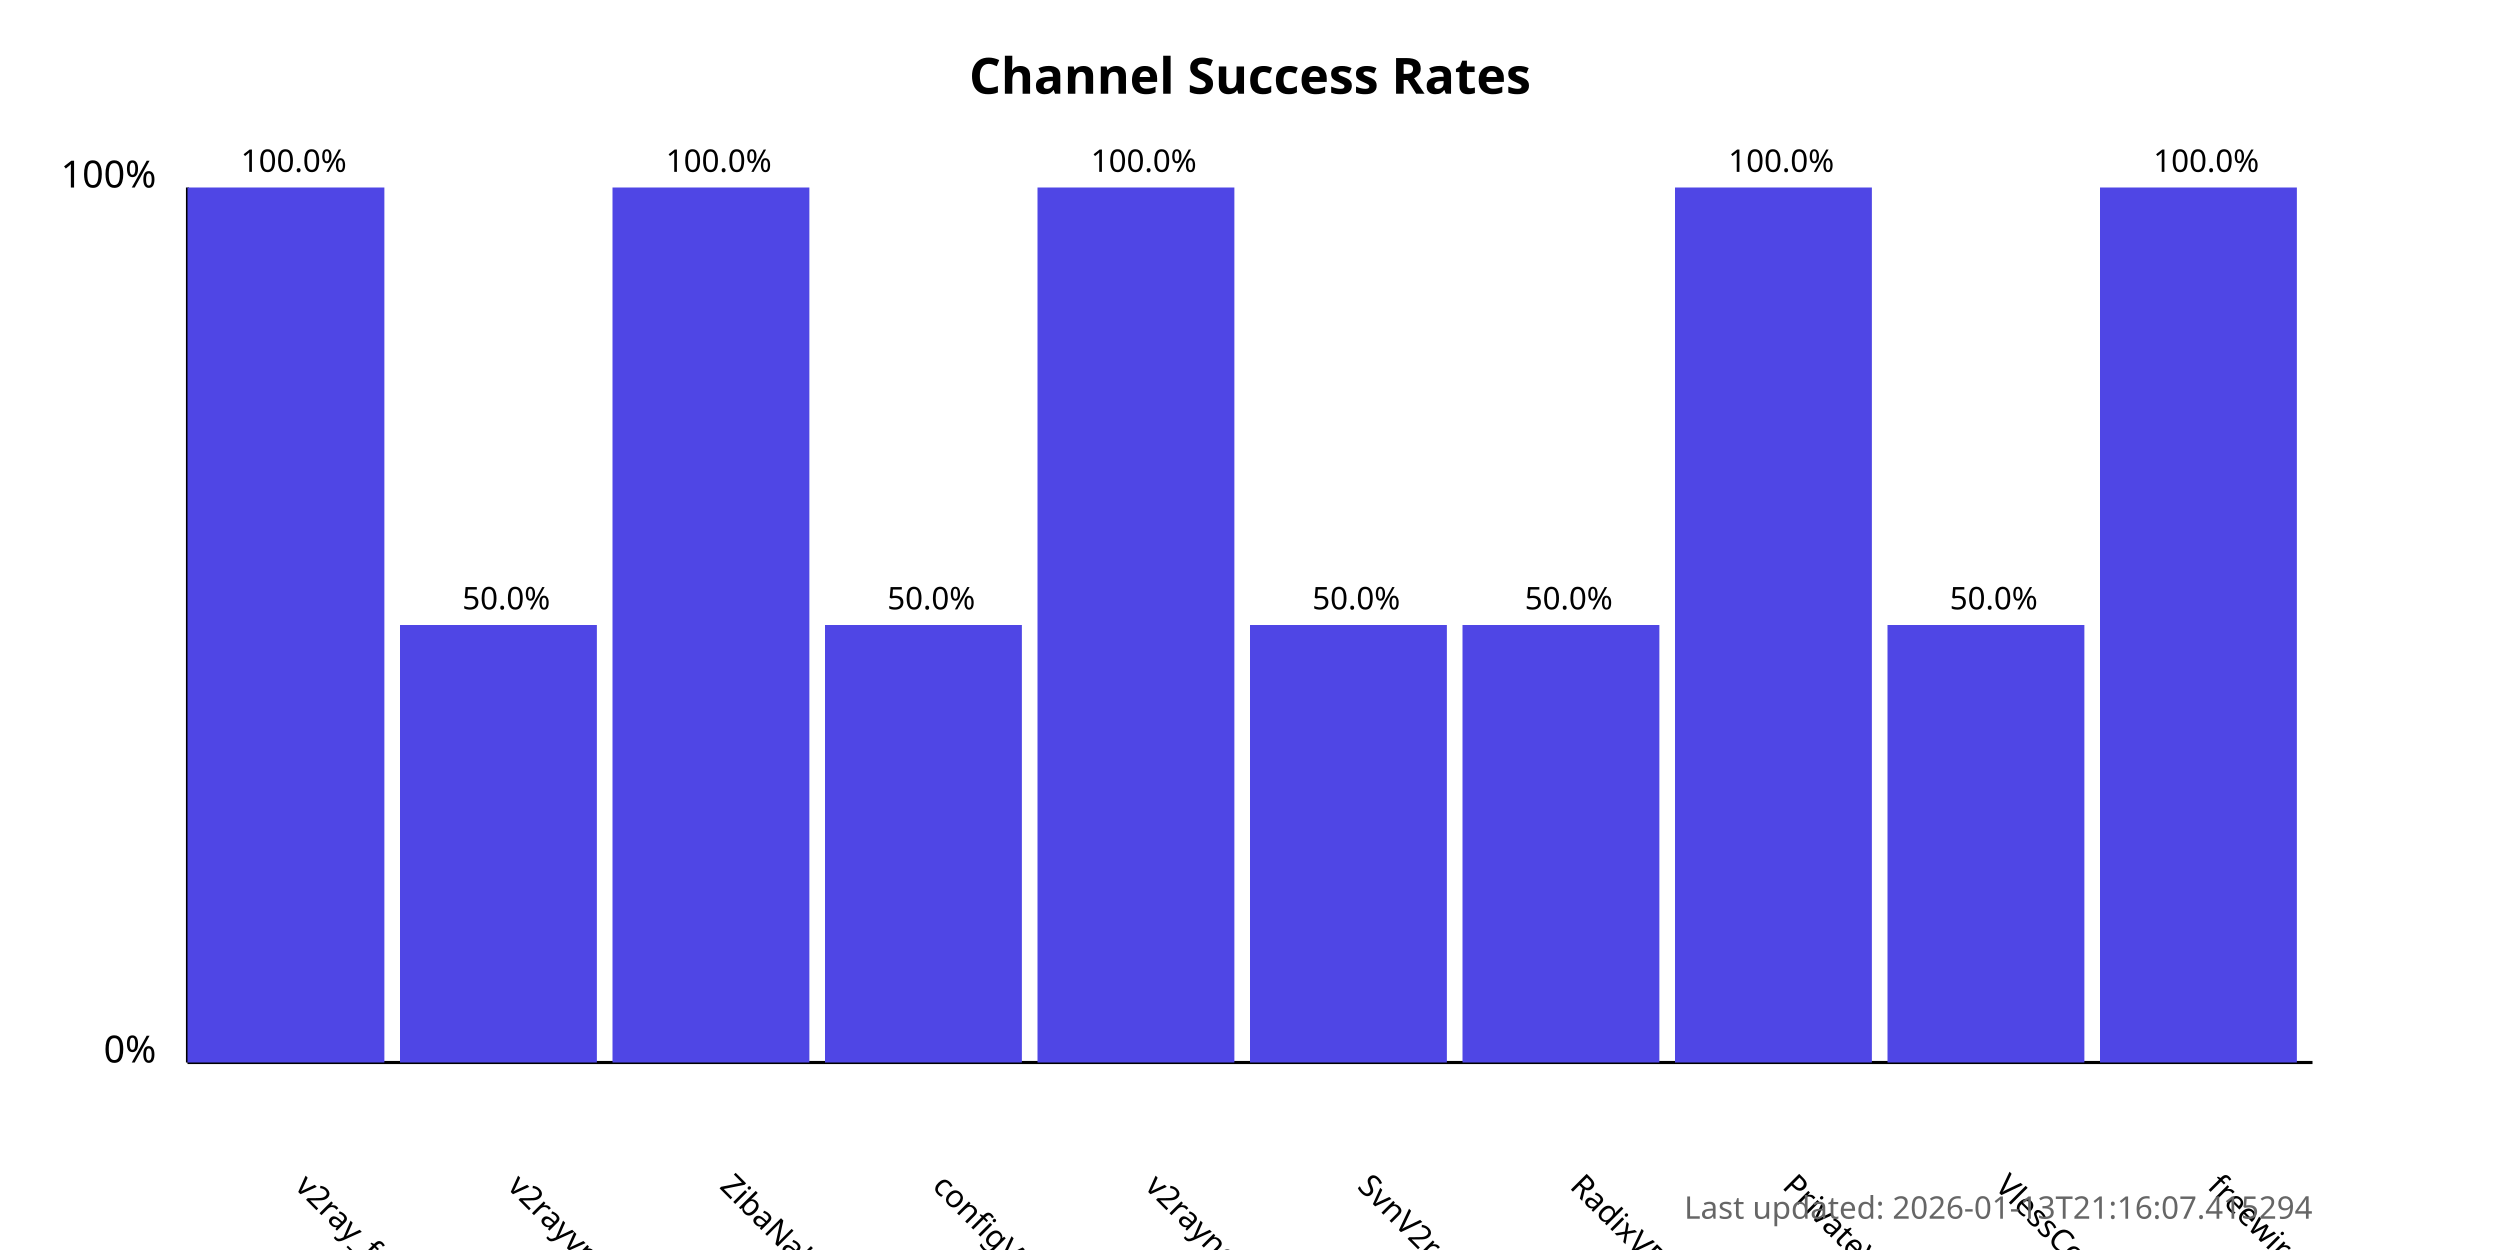
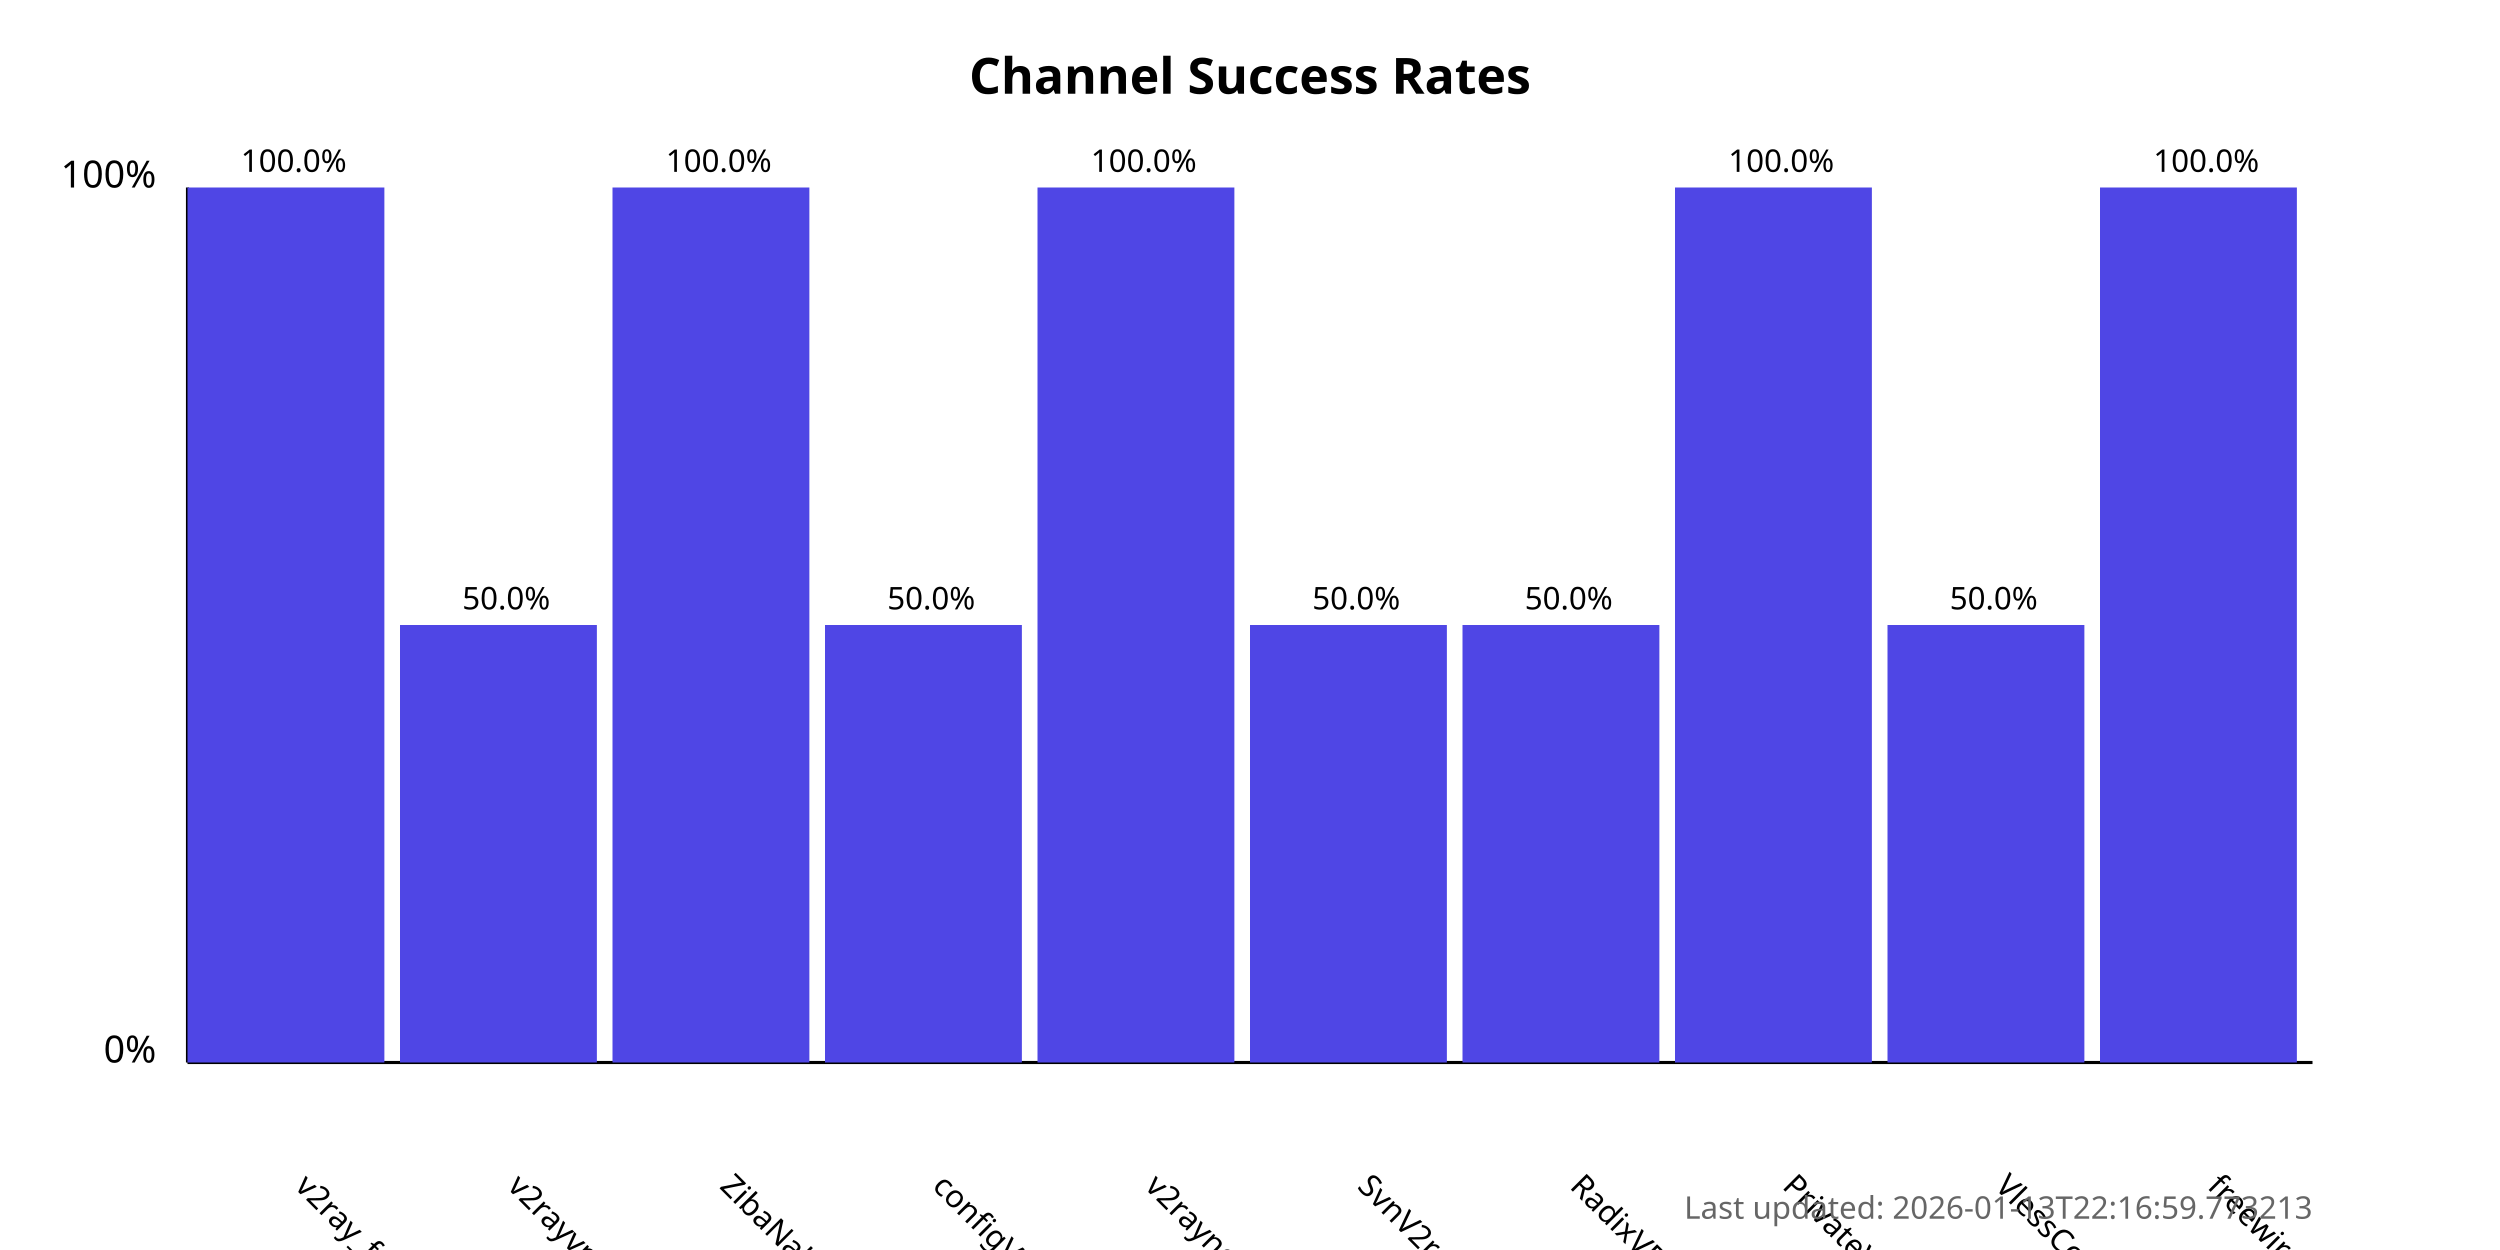
<svg xmlns="http://www.w3.org/2000/svg" width="800" height="400">
  <style>
            .chart-title { font: bold 16px sans-serif; }
            .axis-label { font: 12px sans-serif; }
            .tick-label { font: 10px sans-serif; }
            .bar { fill: #4f46e5; }
            .bar:hover { fill: #6366f1; }
            .timestamp { font: 10px sans-serif; fill: #666; }
        </style>
  <text x="400.0" y="30" text-anchor="middle" class="chart-title">
            Channel Success Rates
        </text>
  <line x1="60" y1="340" x2="60" y2="60" stroke="black" stroke-width="1" />
  <line x1="60" y1="340" x2="740" y2="340" stroke="black" stroke-width="1" />
  <text x="50" y="340" text-anchor="end" class="axis-label">0%</text>
  <text x="50" y="60" text-anchor="end" class="axis-label">100%</text>
  <g>
    <rect x="60" y="60.0" width="63.0" height="280.0" class="bar" />
    <text x="94.0" y="380" transform="rotate(45, 94.0, 380)" text-anchor="start" class="tick-label">
                v2ray_free_conf
            </text>
    <text x="94.0" y="55.0" text-anchor="middle" class="tick-label">
                100.0%
            </text>
  </g>
  <g>
    <rect x="128.0" y="200.0" width="63.0" height="140.0" class="bar" />
    <text x="162.0" y="380" transform="rotate(45, 162.0, 380)" text-anchor="start" class="tick-label">
                v2rayvpno
            </text>
    <text x="162.0" y="195.0" text-anchor="middle" class="tick-label">
                50.0%
            </text>
  </g>
  <g>
    <rect x="196.0" y="60.0" width="63.0" height="280.0" class="bar" />
    <text x="230.0" y="380" transform="rotate(45, 230.0, 380)" text-anchor="start" class="tick-label">
                ZibaNabz
            </text>
    <text x="230.0" y="55.0" text-anchor="middle" class="tick-label">
                100.0%
            </text>
  </g>
  <g>
    <rect x="264.0" y="200.0" width="63.0" height="140.0" class="bar" />
    <text x="298.0" y="380" transform="rotate(45, 298.0, 380)" text-anchor="start" class="tick-label">
                configV2rayForFree
            </text>
    <text x="298.0" y="195.0" text-anchor="middle" class="tick-label">
                50.0%
            </text>
  </g>
  <g>
    <rect x="332.0" y="60.0" width="63.0" height="280.0" class="bar" />
    <text x="366.0" y="380" transform="rotate(45, 366.0, 380)" text-anchor="start" class="tick-label">
                v2rayngvpn
            </text>
    <text x="366.0" y="55.0" text-anchor="middle" class="tick-label">
                100.0%
            </text>
  </g>
  <g>
    <rect x="400.0" y="200.0" width="63.0" height="140.0" class="bar" />
    <text x="434.0" y="380" transform="rotate(45, 434.0, 380)" text-anchor="start" class="tick-label">
                SvnV2ray
            </text>
    <text x="434.0" y="195.0" text-anchor="middle" class="tick-label">
                50.0%
            </text>
  </g>
  <g>
    <rect x="468.0" y="200.0" width="63.0" height="140.0" class="bar" />
    <text x="502.0" y="380" transform="rotate(45, 502.0, 380)" text-anchor="start" class="tick-label">
                RadixVPN
            </text>
    <text x="502.0" y="195.0" text-anchor="middle" class="tick-label">
                50.0%
            </text>
  </g>
  <g>
    <rect x="536.0" y="60.0" width="63.0" height="280.0" class="bar" />
    <text x="570.0" y="380" transform="rotate(45, 570.0, 380)" text-anchor="start" class="tick-label">
                PrivateVPNs
            </text>
    <text x="570.0" y="55.0" text-anchor="middle" class="tick-label">
                100.0%
            </text>
  </g>
  <g>
    <rect x="604.0" y="200.0" width="63.0" height="140.0" class="bar" />
    <text x="638.0" y="380" transform="rotate(45, 638.0, 380)" text-anchor="start" class="tick-label">
                VlessConfig
            </text>
    <text x="638.0" y="195.0" text-anchor="middle" class="tick-label">
                50.0%
            </text>
  </g>
  <g>
    <rect x="672.0" y="60.0" width="63.0" height="280.0" class="bar" />
    <text x="706.0" y="380" transform="rotate(45, 706.0, 380)" text-anchor="start" class="tick-label">
                freewireguard
            </text>
    <text x="706.0" y="55.0" text-anchor="middle" class="tick-label">
                100.0%
            </text>
  </g>
  <text x="740" y="390" text-anchor="end" class="timestamp">
-             Last updated: 2026-01-13T21:16:07.415294
+             Last updated: 2026-01-13T22:16:59.773213
        </text>
</svg>
